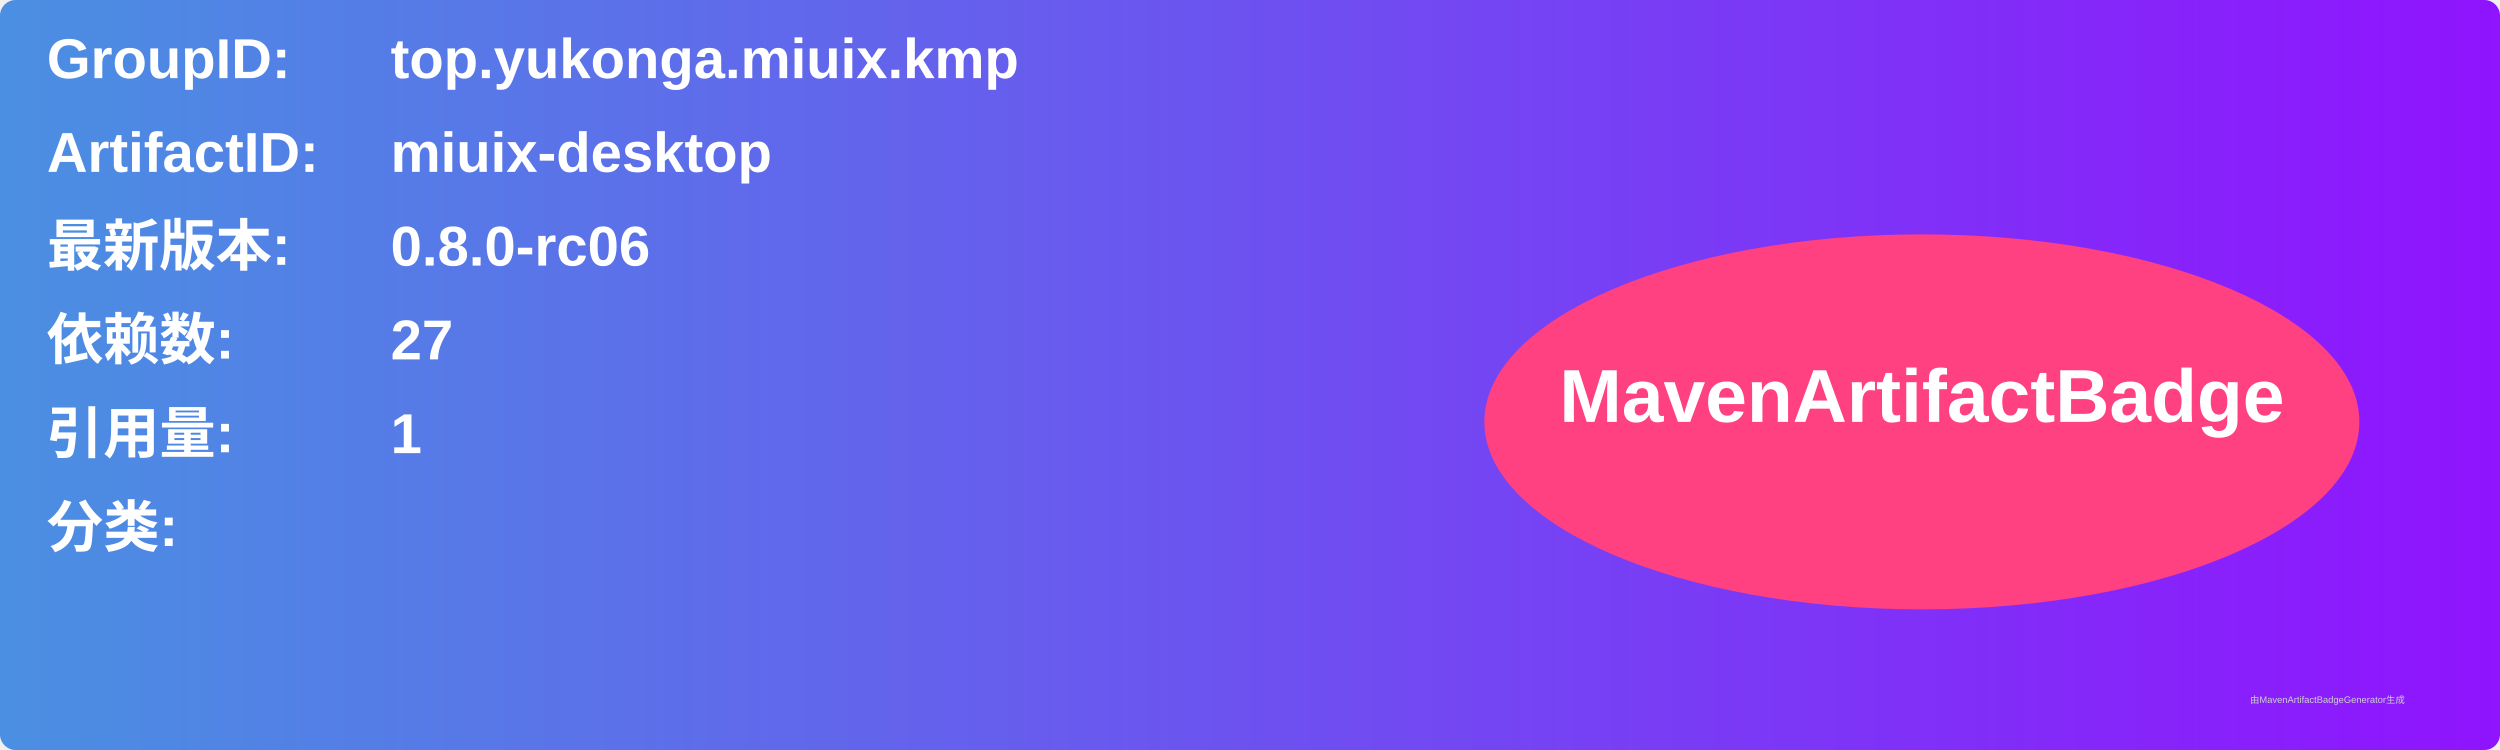
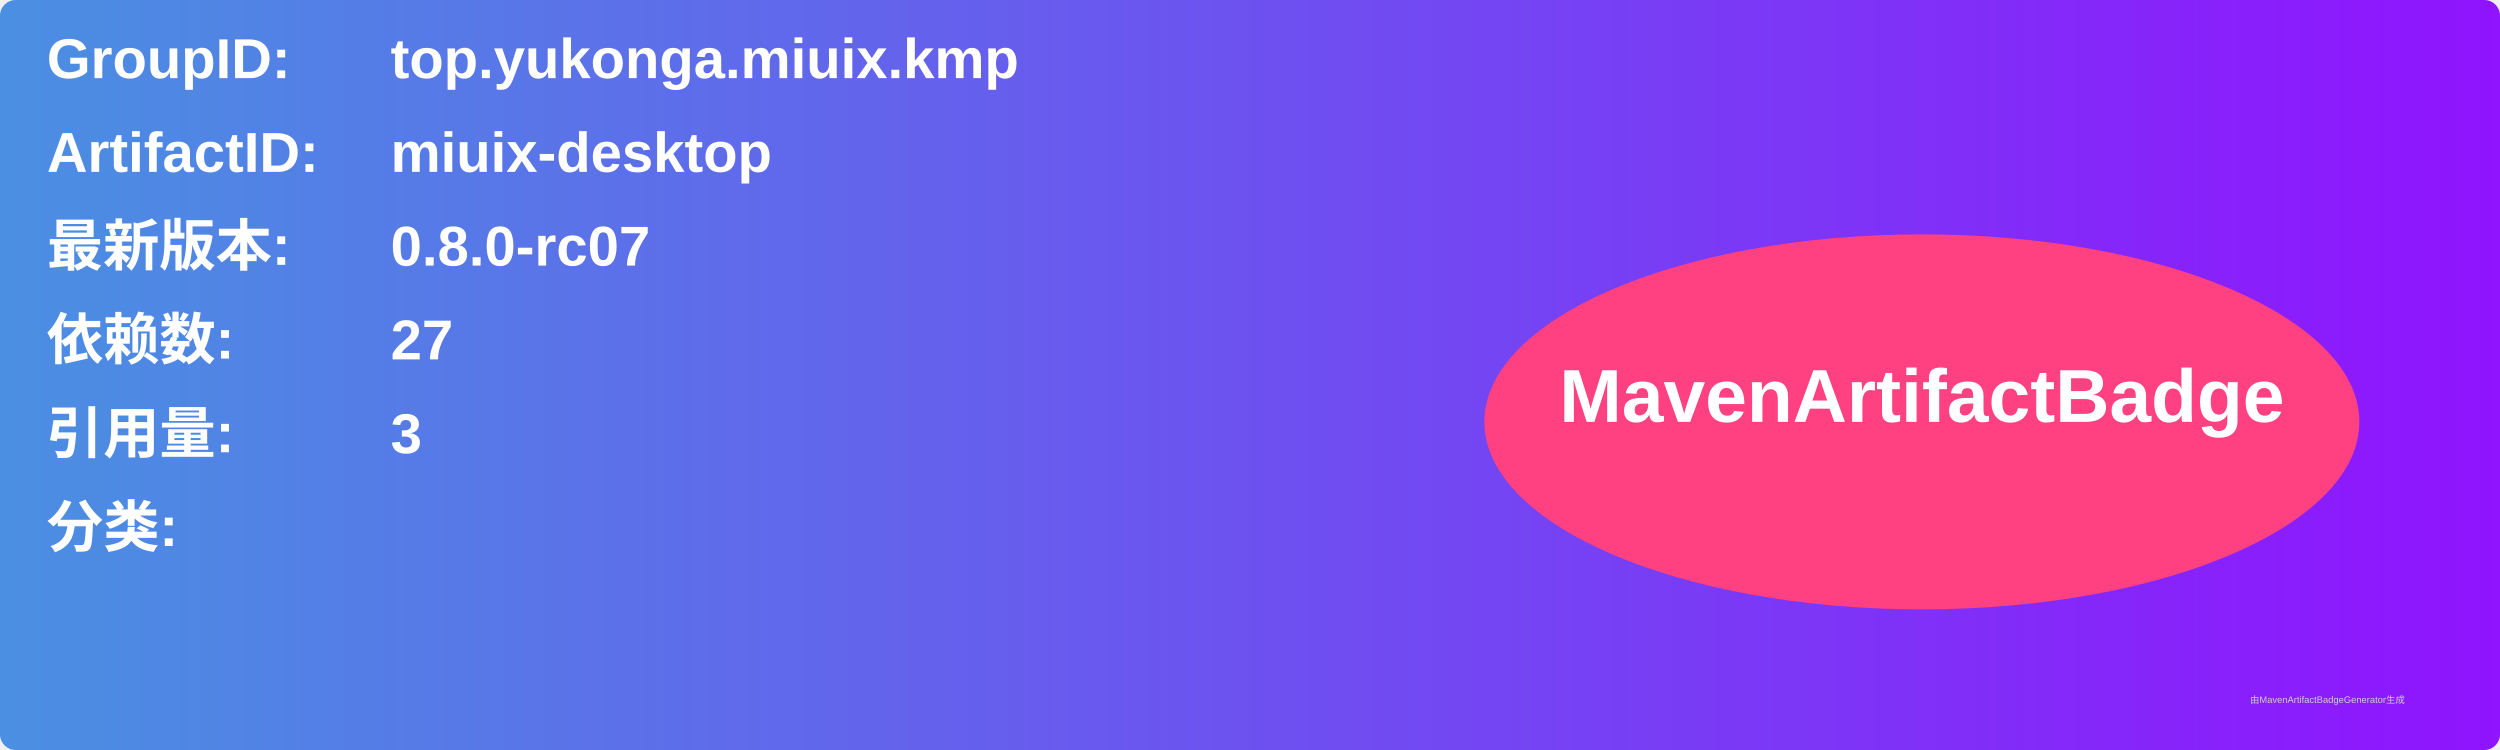
<svg xmlns="http://www.w3.org/2000/svg" width="800" height="240" viewBox="0 0 800 240">
  <linearGradient id="grad" x1="0%" y1="0%" x2="100%" y2="0%">
    <stop offset="0%" stop-color="#4a90e2" />
    <stop offset="100%" stop-color="#9013fe" />
  </linearGradient>
  <rect width="100%" height="100%" rx="5" ry="5" fill="url(#grad)" />
  <g transform="translate(15, 15)">
    <text x="0" y="10" font-family="Arial" font-size="18" fill="white" font-weight="bold" width="260">GroupID:</text>
    <text x="110" y="10" font-family="Arial" font-size="18" fill="white" font-weight="bold" width="460">top.yukonga.miuix.kmp</text>
    <text x="0" y="40" font-family="Arial" font-size="18" fill="white" font-weight="bold" width="260">ArtifactID:</text>
    <text x="110" y="40" font-family="Arial" font-size="18" fill="white" font-weight="bold" width="460">miuix-desktop</text>
    <text x="0" y="70" font-family="Arial" font-size="18" fill="white" font-weight="bold">最新版本:</text>
    <text x="110" y="70" font-family="Arial" font-size="18" fill="white" font-weight="bold">
-       <tspan font-weight="bold">0.8.0-rc06</tspan>
+       <tspan font-weight="bold">0.8.0-rc07</tspan>
    </text>
    <text x="0" y="100" font-family="Arial" font-size="18" fill="white" font-weight="bold">依赖数: </text>
    <text x="110" y="100" font-family="Arial" font-size="18" fill="white">
      <tspan font-weight="bold">27</tspan>
    </text>
    <text x="0" y="130" font-family="Arial" font-size="18" fill="white" font-weight="bold">引用量: </text>
    <text x="110" y="130" font-family="Arial" font-size="18" fill="white">
-       <tspan font-weight="bold">1</tspan>
+       <tspan font-weight="bold">3</tspan>
    </text>
    <text x="0" y="160" font-family="Arial" font-size="18" fill="white" font-weight="bold">分类:</text>
    <text x="10" y="190" font-family="Arial" font-size="10" fill="white">
      <tspan font-weight="bold" />
    </text>
    <ellipse cx="600" cy="120" rx="140" ry="60" fill="#ff4081" />
    <text x="600" y="120" text-anchor="middle" font-family="Arial" font-size="24" fill="white" font-weight="bold">MavenArtifactBadge</text>
  </g>
  <text x="720" y="225" font-family="Arial" font-size="3" fill="#d0d0d0">由MavenArtifactBadgeGenerator生成</text>
</svg>
